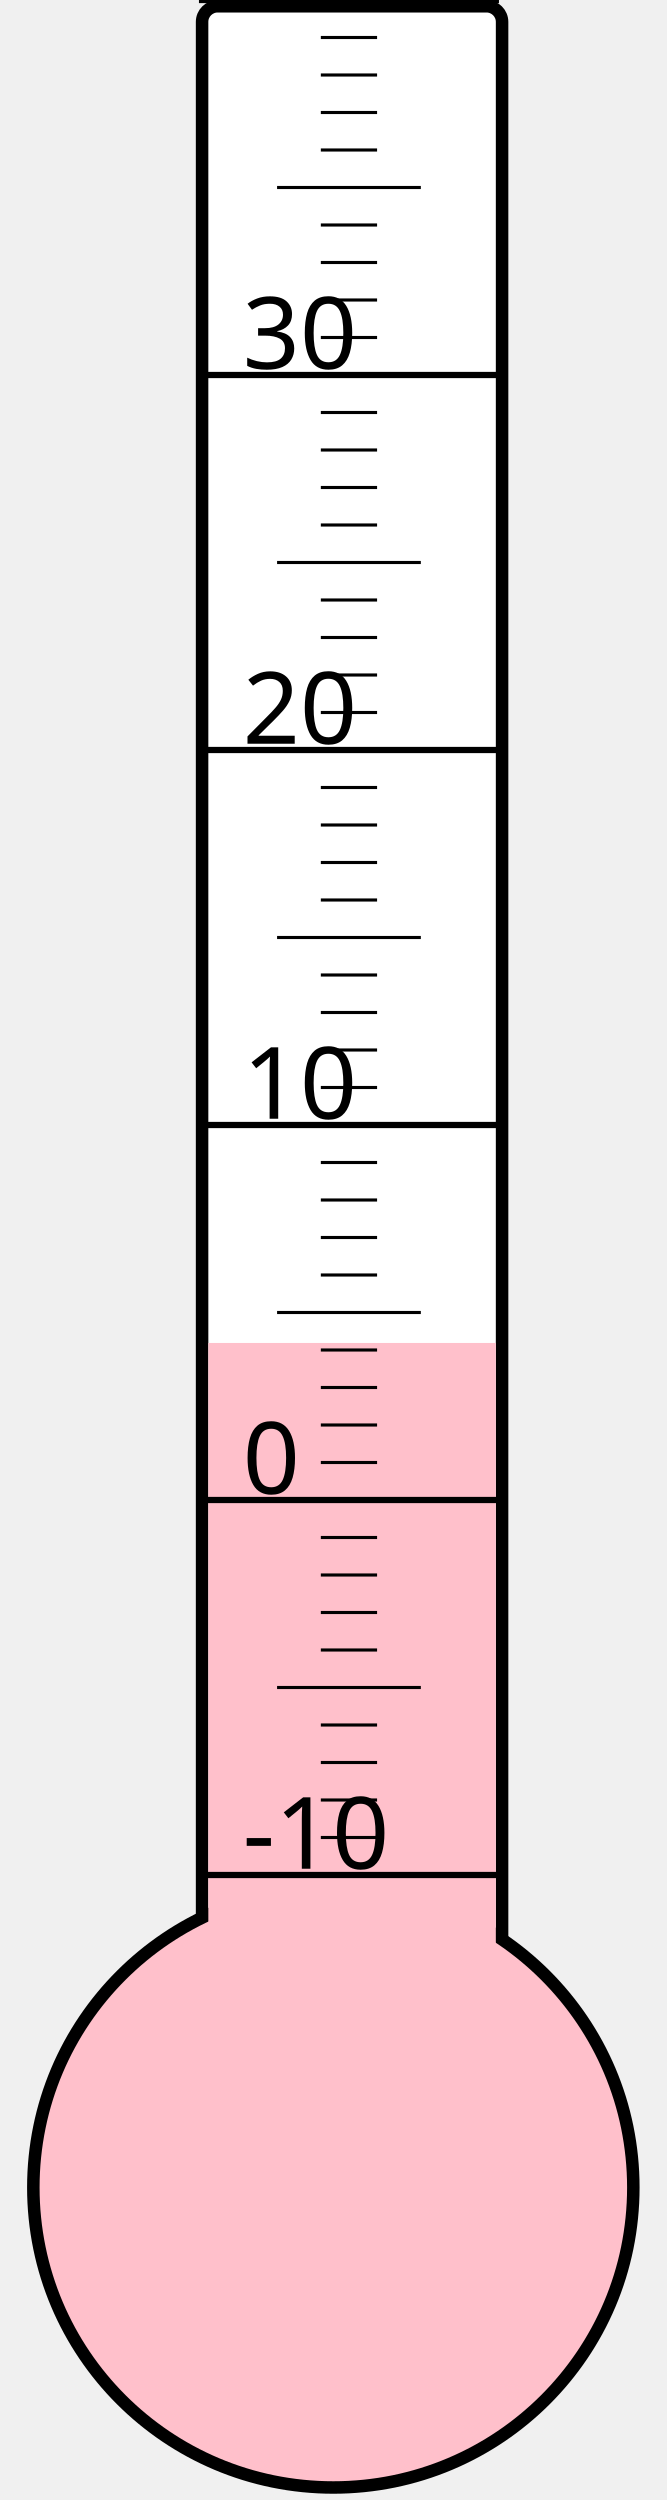
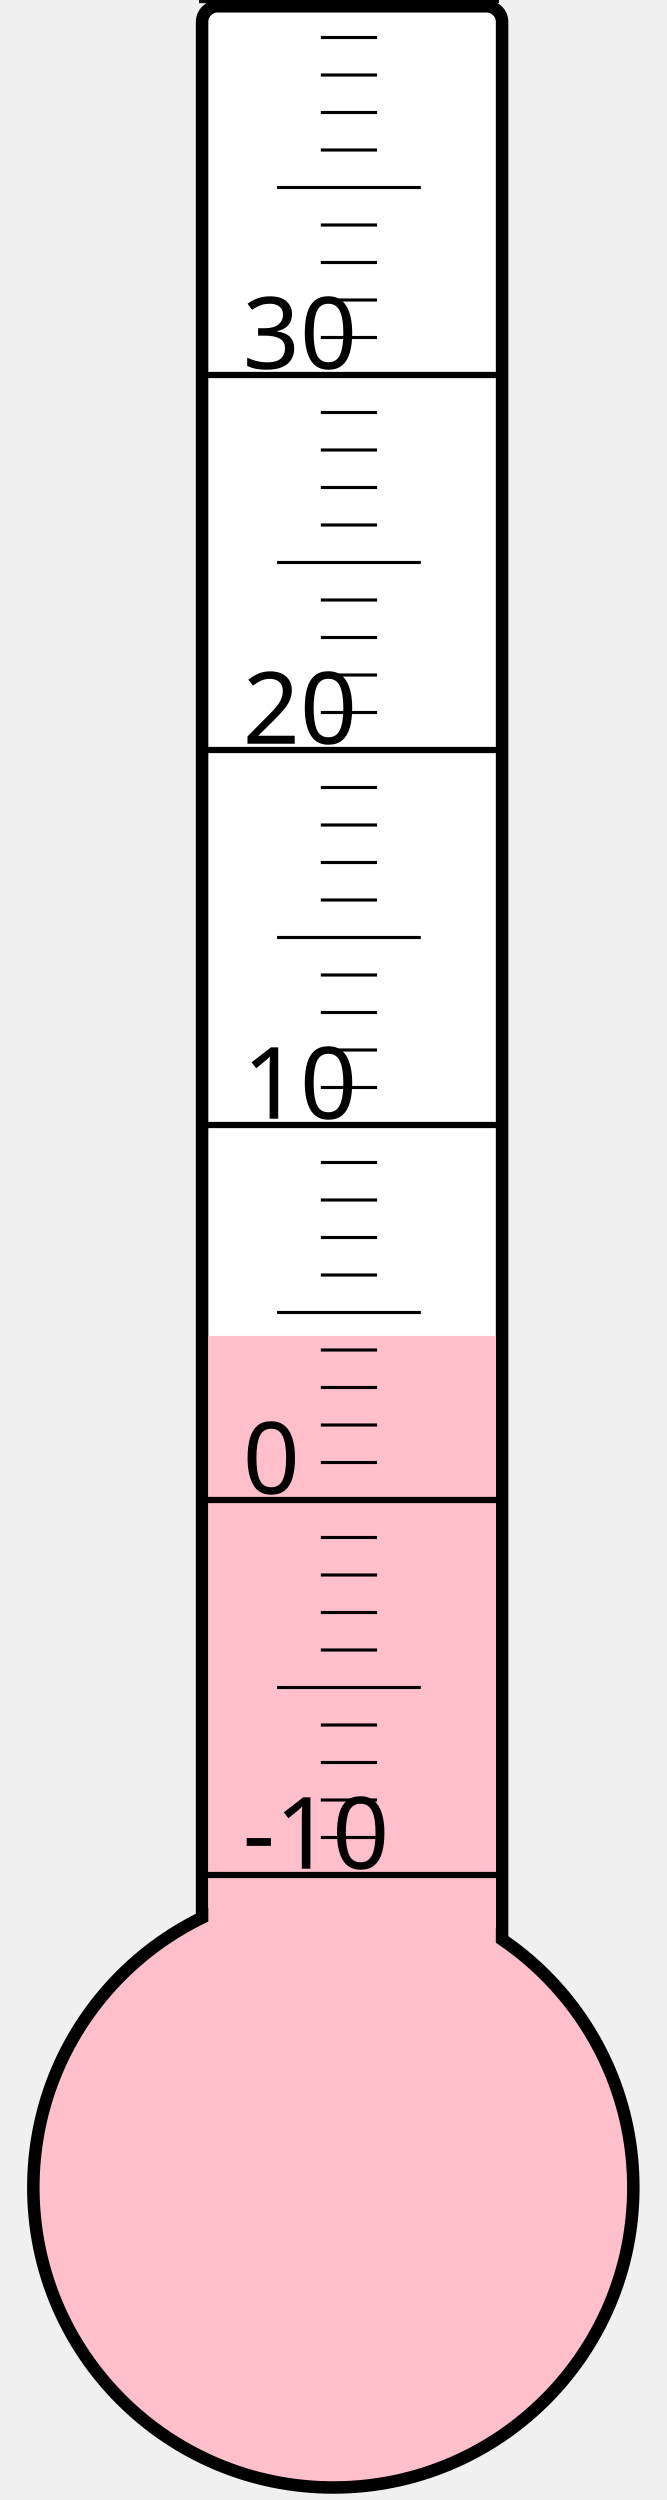
<svg xmlns="http://www.w3.org/2000/svg" width="40px" height="150px" viewBox="0 0 200 800">
  <rect width="200" height="800" x="0" y="0" style="fill: #ffffeb; fill-opacity: 0;" />
  <rect width="96" height="680" x="58" y="2" rx="5" ry="5" style="fill: white; fill-opacity: 1; stroke: black; stroke-width: 4;" />
  <circle cx="100" cy="700" r="96" style="fill: pink; stroke: black; stroke-width: 4;" />
-   <rect width="92" height="270.25" x="60" y="429.75" style="fill: pink; fill-opacity: 1; stroke-width: 0;" />
+   <rect width="92" height="272.5" x="60" y="427.5" style="fill: pink; fill-opacity: 1; stroke-width: 0;" />
  <text x="71" y="598" style="font-family: sans-serif; font-size: 24pt;">-10</text>
  <text x="71" y="478" style="font-family: sans-serif; font-size: 24pt;">0</text>
  <text x="71" y="358" style="font-family: sans-serif; font-size: 24pt;">10</text>
  <text x="71" y="238" style="font-family: sans-serif; font-size: 24pt;">20</text>
  <text x="71" y="118" style="font-family: sans-serif; font-size: 24pt;">30</text>
  <g style="stroke: black;">
    <line x1="57" y1="600" x2="153" y2="600" style="stroke-width: 2;" />
    <line x1="96" y1="588" x2="114" y2="588" style="stroke-width: 1;" />
    <line x1="96" y1="576" x2="114" y2="576" style="stroke-width: 1;" />
    <line x1="96" y1="564" x2="114" y2="564" style="stroke-width: 1;" />
    <line x1="96" y1="552" x2="114" y2="552" style="stroke-width: 1;" />
    <line x1="82" y1="540" x2="128" y2="540" style="stroke-width: 1;" />
    <line x1="96" y1="528" x2="114" y2="528" style="stroke-width: 1;" />
    <line x1="96" y1="516" x2="114" y2="516" style="stroke-width: 1;" />
    <line x1="96" y1="504" x2="114" y2="504" style="stroke-width: 1;" />
    <line x1="96" y1="492" x2="114" y2="492" style="stroke-width: 1;" />
    <line x1="57" y1="480" x2="153" y2="480" style="stroke-width: 2;" />
    <line x1="96" y1="468" x2="114" y2="468" style="stroke-width: 1;" />
    <line x1="96" y1="456" x2="114" y2="456" style="stroke-width: 1;" />
    <line x1="96" y1="444" x2="114" y2="444" style="stroke-width: 1;" />
    <line x1="96" y1="432" x2="114" y2="432" style="stroke-width: 1;" />
    <line x1="82" y1="420" x2="128" y2="420" style="stroke-width: 1;" />
    <line x1="96" y1="408" x2="114" y2="408" style="stroke-width: 1;" />
    <line x1="96" y1="396" x2="114" y2="396" style="stroke-width: 1;" />
    <line x1="96" y1="384" x2="114" y2="384" style="stroke-width: 1;" />
    <line x1="96" y1="372" x2="114" y2="372" style="stroke-width: 1;" />
    <line x1="57" y1="360" x2="153" y2="360" style="stroke-width: 2;" />
    <line x1="96" y1="348" x2="114" y2="348" style="stroke-width: 1;" />
    <line x1="96" y1="336" x2="114" y2="336" style="stroke-width: 1;" />
    <line x1="96" y1="324" x2="114" y2="324" style="stroke-width: 1;" />
    <line x1="96" y1="312" x2="114" y2="312" style="stroke-width: 1;" />
    <line x1="82" y1="300" x2="128" y2="300" style="stroke-width: 1;" />
    <line x1="96" y1="288" x2="114" y2="288" style="stroke-width: 1;" />
    <line x1="96" y1="276" x2="114" y2="276" style="stroke-width: 1;" />
    <line x1="96" y1="264" x2="114" y2="264" style="stroke-width: 1;" />
    <line x1="96" y1="252" x2="114" y2="252" style="stroke-width: 1;" />
    <line x1="57" y1="240" x2="153" y2="240" style="stroke-width: 2;" />
    <line x1="96" y1="228" x2="114" y2="228" style="stroke-width: 1;" />
    <line x1="96" y1="216" x2="114" y2="216" style="stroke-width: 1;" />
    <line x1="96" y1="204" x2="114" y2="204" style="stroke-width: 1;" />
    <line x1="96" y1="192" x2="114" y2="192" style="stroke-width: 1;" />
    <line x1="82" y1="180" x2="128" y2="180" style="stroke-width: 1;" />
    <line x1="96" y1="168" x2="114" y2="168" style="stroke-width: 1;" />
    <line x1="96" y1="156" x2="114" y2="156" style="stroke-width: 1;" />
    <line x1="96" y1="144" x2="114" y2="144" style="stroke-width: 1;" />
    <line x1="96" y1="132" x2="114" y2="132" style="stroke-width: 1;" />
    <line x1="57" y1="120" x2="153" y2="120" style="stroke-width: 2;" />
    <line x1="96" y1="108" x2="114" y2="108" style="stroke-width: 1;" />
    <line x1="96" y1="96" x2="114" y2="96" style="stroke-width: 1;" />
    <line x1="96" y1="84" x2="114" y2="84" style="stroke-width: 1;" />
    <line x1="96" y1="72" x2="114" y2="72" style="stroke-width: 1;" />
    <line x1="82" y1="60" x2="128" y2="60" style="stroke-width: 1;" />
    <line x1="96" y1="48" x2="114" y2="48" style="stroke-width: 1;" />
    <line x1="96" y1="36" x2="114" y2="36" style="stroke-width: 1;" />
    <line x1="96" y1="24" x2="114" y2="24" style="stroke-width: 1;" />
    <line x1="96" y1="12" x2="114" y2="12" style="stroke-width: 1;" />
    <line x1="57" y1="0" x2="153" y2="0" style="stroke-width: 2;" />
  </g>
</svg>
